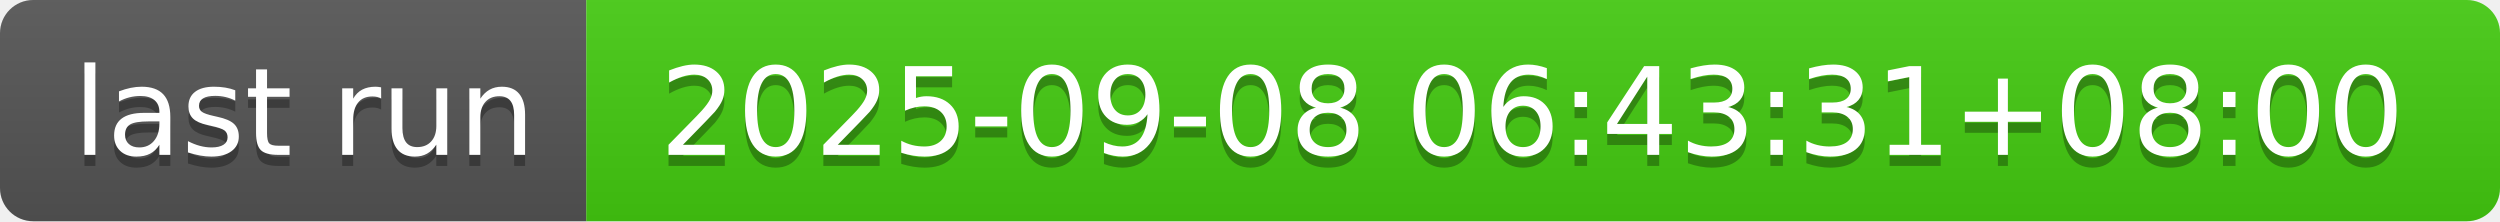
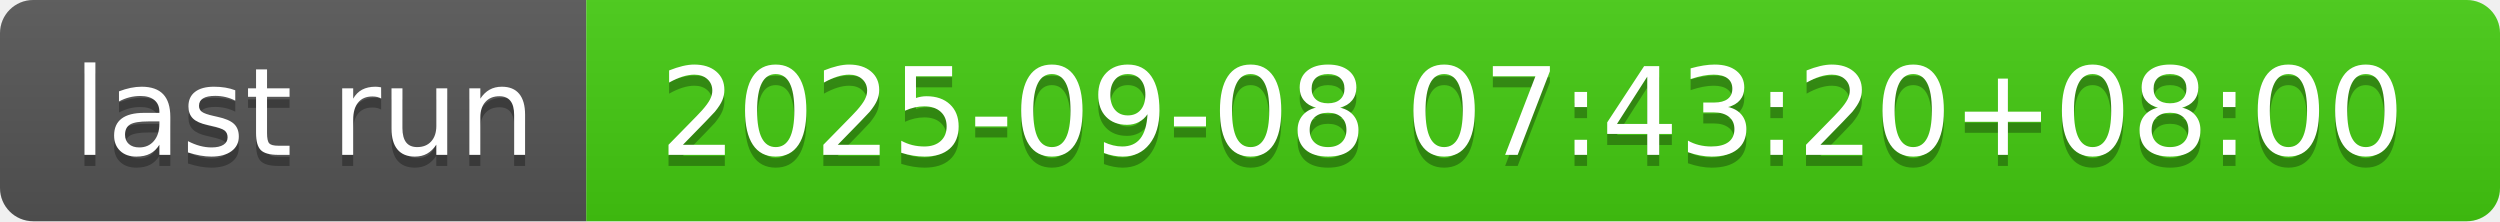
- <svg xmlns="http://www.w3.org/2000/svg" width="226" height="20" role="img" aria-label="last run: 2025-09-08 06:43:31+08:00">
+ <svg xmlns="http://www.w3.org/2000/svg" width="226" height="20" role="img" aria-label="last run: 2025-09-08 07:43:20+08:00">
  <linearGradient id="s" x2="0" y2="100%">
    <stop offset="0" stop-color="#bbb" stop-opacity=".1" />
    <stop offset="1" stop-opacity=".1" />
  </linearGradient>
  <clipPath id="r">
    <rect width="226" height="20" rx="3" fill="#fff" />
  </clipPath>
  <g clip-path="url(#r)">
    <rect width="53" height="20" fill="#555" />
    <rect x="53" width="173" height="20" fill="#4c1" />
    <rect width="226" height="20" fill="url(#s)" />
  </g>
  <g fill="#fff" text-anchor="middle" font-family="Verdana,Geneva,DejaVu Sans,sans-serif" text-rendering="geometricPrecision" font-size="110">
    <text aria-hidden="true" x="275" y="150" fill="#010101" fill-opacity=".3" transform="scale(.1)" textLength="430">last run</text>
    <text x="275" y="140" transform="scale(.1)" fill="#fff" textLength="430">last run</text>
-     <text aria-hidden="true" x="1385" y="150" fill="#010101" fill-opacity=".3" transform="scale(.1)" textLength="1630">2025-09-08 06:43:31+08:00</text>
-     <text x="1385" y="140" transform="scale(.1)" fill="#fff" textLength="1630">2025-09-08 06:43:31+08:00</text>
+     <text aria-hidden="true" x="1385" y="150" fill="#010101" fill-opacity=".3" transform="scale(.1)" textLength="1630">2025-09-08 07:43:20+08:00</text>
+     <text x="1385" y="140" transform="scale(.1)" fill="#fff" textLength="1630">2025-09-08 07:43:20+08:00</text>
  </g>
</svg>
